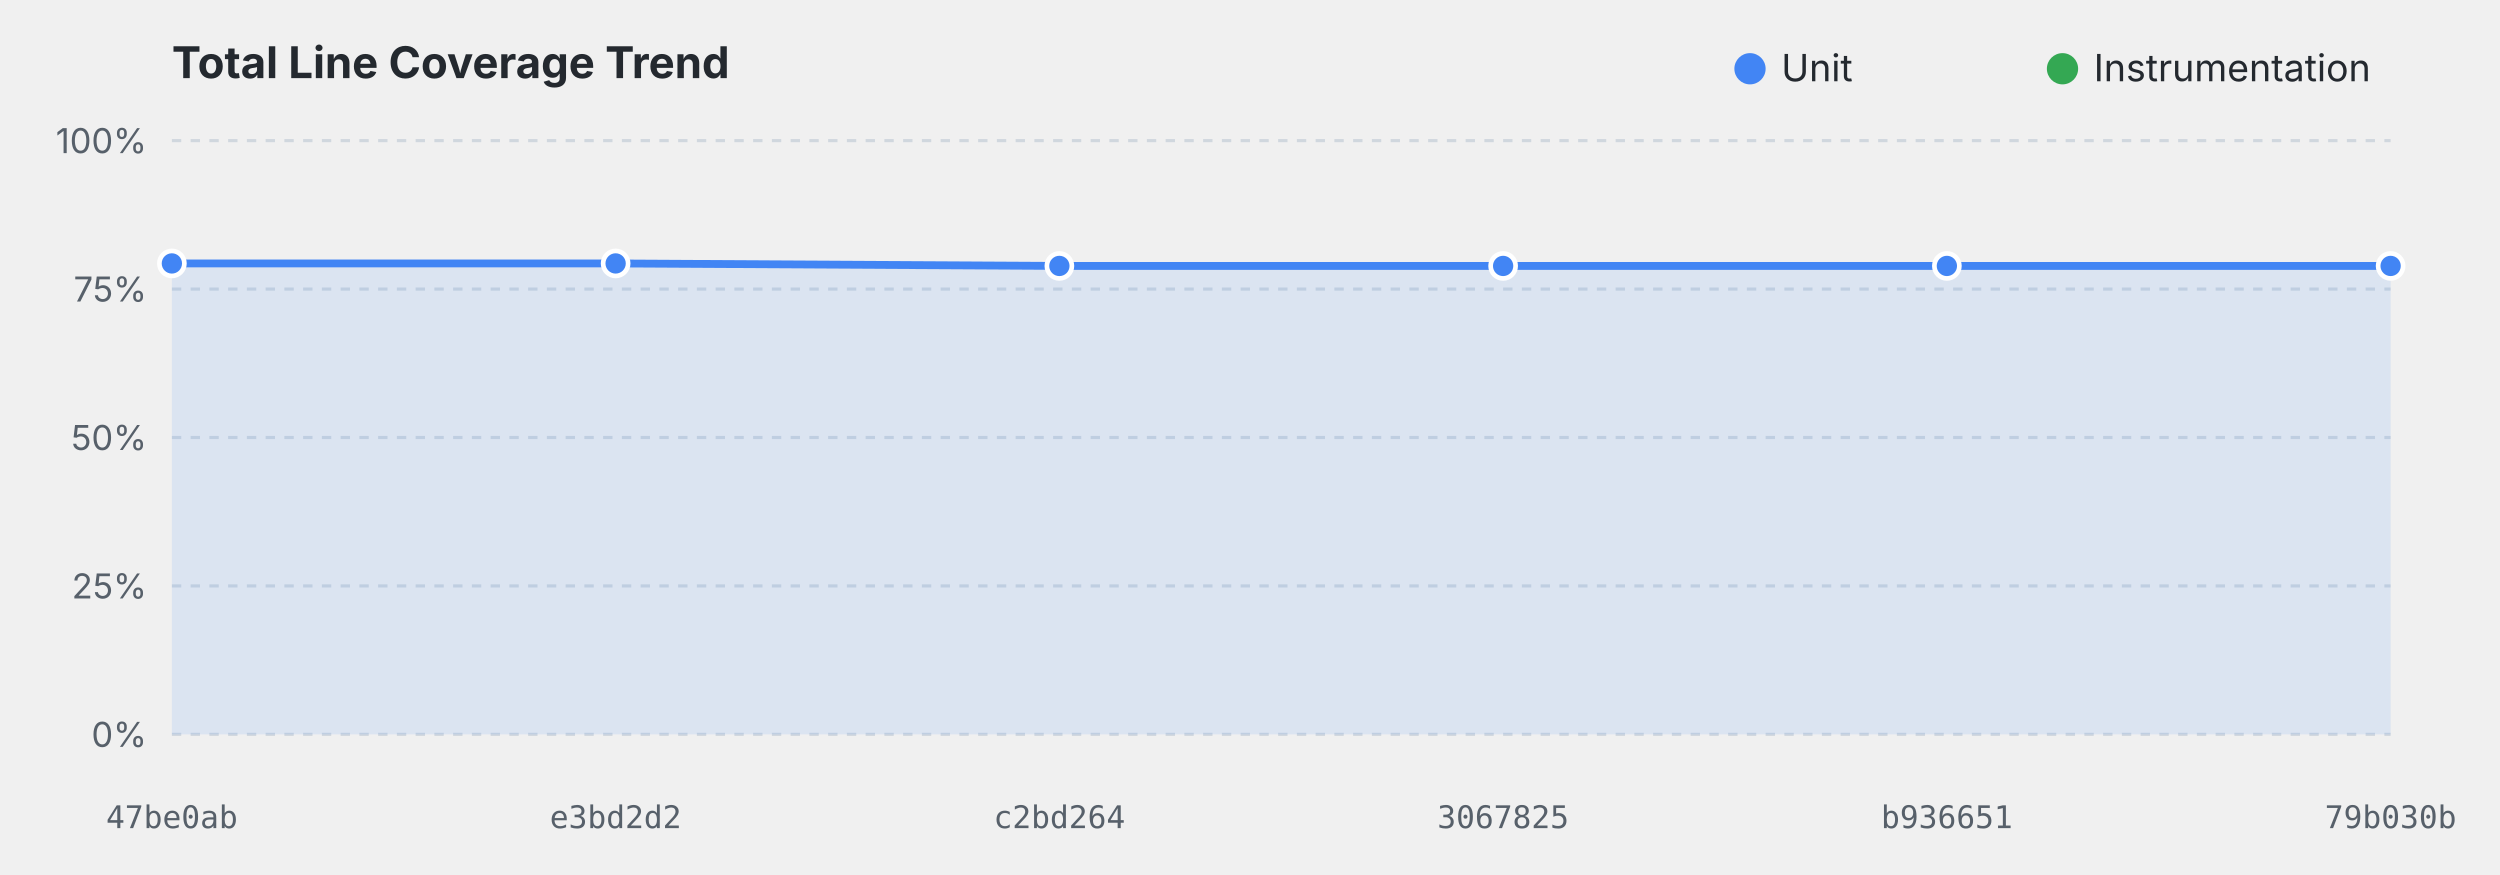
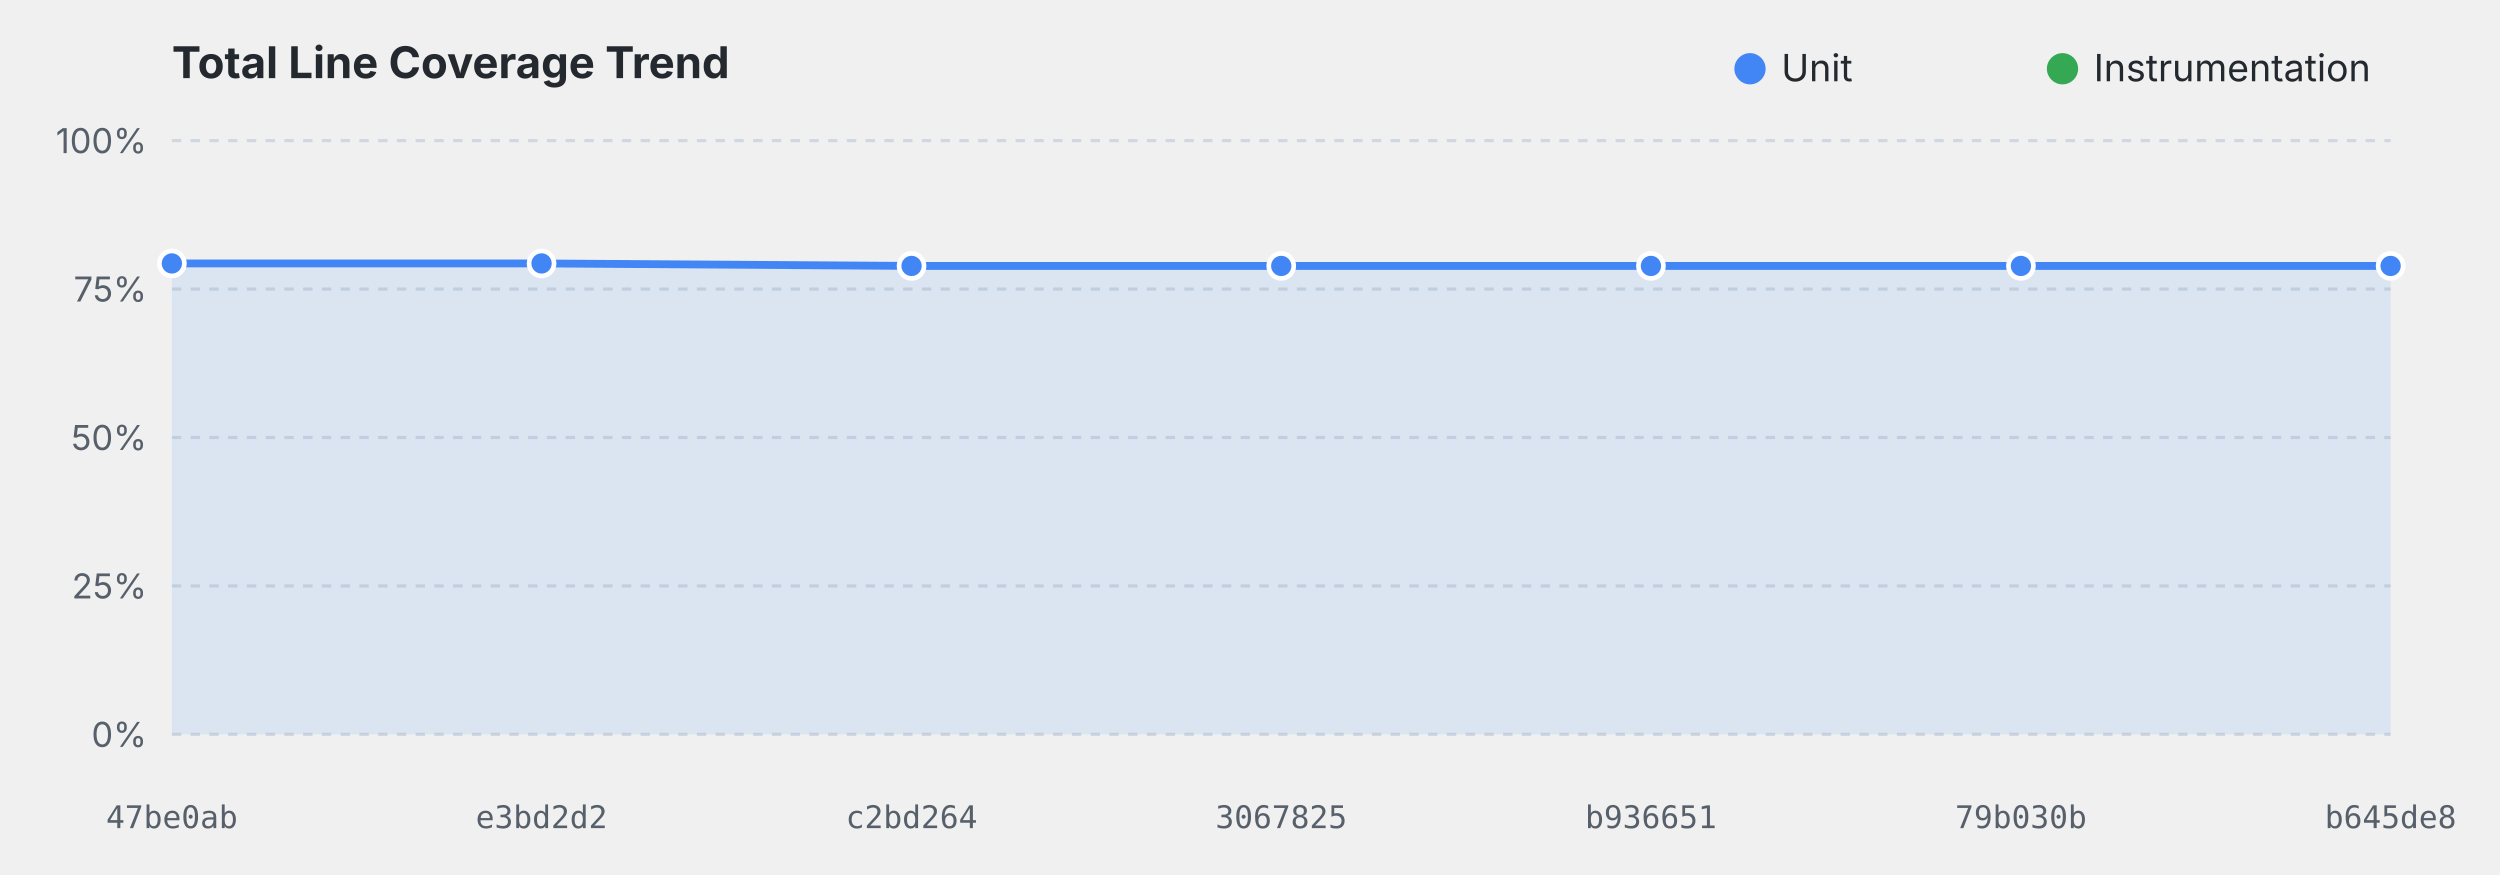
<svg xmlns="http://www.w3.org/2000/svg" viewBox="0 0 800 280" width="100%" height="280">
  <style>
    .title { font: bold 14px system-ui, -apple-system, sans-serif; fill: #24292f; }
    .grid { stroke: #d0d7de; stroke-dasharray: 3,3; stroke-width: 1; }
    .axis-label { font: 11px system-ui, -apple-system, sans-serif; fill: #57606a; }
    .commit-label { font: 10px monospace; fill: #57606a; text-anchor: middle; }
    .legend { font: 12px system-ui, -apple-system, sans-serif; fill: #24292f; }
    @media (prefers-color-scheme: dark) {
      .title { fill: #f0f6fc; }
      .grid { stroke: #30363d; }
      .axis-label, .commit-label { fill: #8b949e; }
      .legend { fill: #f0f6fc; }
    }
  </style>
  <text x="55" y="25" class="title">Total Line Coverage Trend</text>
  <circle cx="560" cy="22" r="5" fill="#4285F4" />
  <text x="570" y="26" class="legend">Unit</text>
  <circle cx="660" cy="22" r="5" fill="#34A853" />
  <text x="670" y="26" class="legend">Instrumentation</text>
  <line x1="55" y1="235.0" x2="765" y2="235.0" class="grid" />
  <text x="47" y="239.0" text-anchor="end" class="axis-label">0%</text>
  <line x1="55" y1="187.5" x2="765" y2="187.5" class="grid" />
  <text x="47" y="191.5" text-anchor="end" class="axis-label">25%</text>
  <line x1="55" y1="140.0" x2="765" y2="140.0" class="grid" />
  <text x="47" y="144.0" text-anchor="end" class="axis-label">50%</text>
  <line x1="55" y1="92.5" x2="765" y2="92.5" class="grid" />
  <text x="47" y="96.5" text-anchor="end" class="axis-label">75%</text>
  <line x1="55" y1="45.0" x2="765" y2="45.0" class="grid" />
  <text x="47" y="49.0" text-anchor="end" class="axis-label">100%</text>
-   <path d="M 55.0,84.3 L 197.0,84.3 L 339.0,85.1 L 481.0,85.1 L 623.0,85.1 L 765.0,85.1 L 765.0,235.0 L 55.0,235.0 Z" fill="#4285F4" fill-opacity="0.12" />
-   <path d="M 55.0,84.3 L 197.0,84.3 L 339.0,85.1 L 481.0,85.1 L 623.0,85.1 L 765.0,85.1" fill="none" stroke="#4285F4" stroke-width="2.5" stroke-linejoin="round" />
+   <path d="M 55.0,84.3 L 173.3,84.3 L 291.7,85.1 L 410.0,85.1 L 528.3,85.1 L 646.7,85.1 L 765.0,85.1 L 765.0,235.0 L 55.0,235.0 Z" fill="#4285F4" fill-opacity="0.12" />
+   <path d="M 55.0,84.3 L 173.3,84.3 L 291.7,85.1 L 410.0,85.1 L 528.3,85.1 L 646.7,85.1 L 765.0,85.1" fill="none" stroke="#4285F4" stroke-width="2.5" stroke-linejoin="round" />
  <circle cx="55.0" cy="84.3" r="4" fill="#4285F4" stroke="#ffffff" stroke-width="1.5">
    </circle>
-   <circle cx="197.0" cy="84.3" r="4" fill="#4285F4" stroke="#ffffff" stroke-width="1.5">
+   <circle cx="173.3" cy="84.3" r="4" fill="#4285F4" stroke="#ffffff" stroke-width="1.5">
    </circle>
-   <circle cx="339.0" cy="85.1" r="4" fill="#4285F4" stroke="#ffffff" stroke-width="1.5">
+   <circle cx="291.7" cy="85.1" r="4" fill="#4285F4" stroke="#ffffff" stroke-width="1.5">
    </circle>
-   <circle cx="481.0" cy="85.1" r="4" fill="#4285F4" stroke="#ffffff" stroke-width="1.5">
+   <circle cx="410.0" cy="85.1" r="4" fill="#4285F4" stroke="#ffffff" stroke-width="1.5">
    </circle>
-   <circle cx="623.0" cy="85.1" r="4" fill="#4285F4" stroke="#ffffff" stroke-width="1.5">
+   <circle cx="528.3" cy="85.1" r="4" fill="#4285F4" stroke="#ffffff" stroke-width="1.5">
+     </circle>
+   <circle cx="646.7" cy="85.1" r="4" fill="#4285F4" stroke="#ffffff" stroke-width="1.5">
    </circle>
  <circle cx="765.0" cy="85.1" r="4" fill="#4285F4" stroke="#ffffff" stroke-width="1.5">
    </circle>
-   <path d="M 765.0,83.0" fill="none" stroke="#34A853" stroke-width="2.5" stroke-linejoin="round" stroke-dasharray="4,4" />
+   <path d="M 646.7,83.0" fill="none" stroke="#34A853" stroke-width="2.5" stroke-linejoin="round" stroke-dasharray="4,4" />
  <text x="55.0" y="265" class="commit-label">47be0ab</text>
-   <text x="197.0" y="265" class="commit-label">e3bd2d2</text>
-   <text x="339.0" y="265" class="commit-label">c2bd264</text>
-   <text x="481.0" y="265" class="commit-label">3067825</text>
-   <text x="623.0" y="265" class="commit-label">b936651</text>
-   <text x="765.0" y="265" class="commit-label">79b030b</text>
+   <text x="173.3" y="265" class="commit-label">e3bd2d2</text>
+   <text x="291.7" y="265" class="commit-label">c2bd264</text>
+   <text x="410.0" y="265" class="commit-label">3067825</text>
+   <text x="528.3" y="265" class="commit-label">b936651</text>
+   <text x="646.7" y="265" class="commit-label">79b030b</text>
+   <text x="765.0" y="265" class="commit-label">b645de8</text>
</svg>
